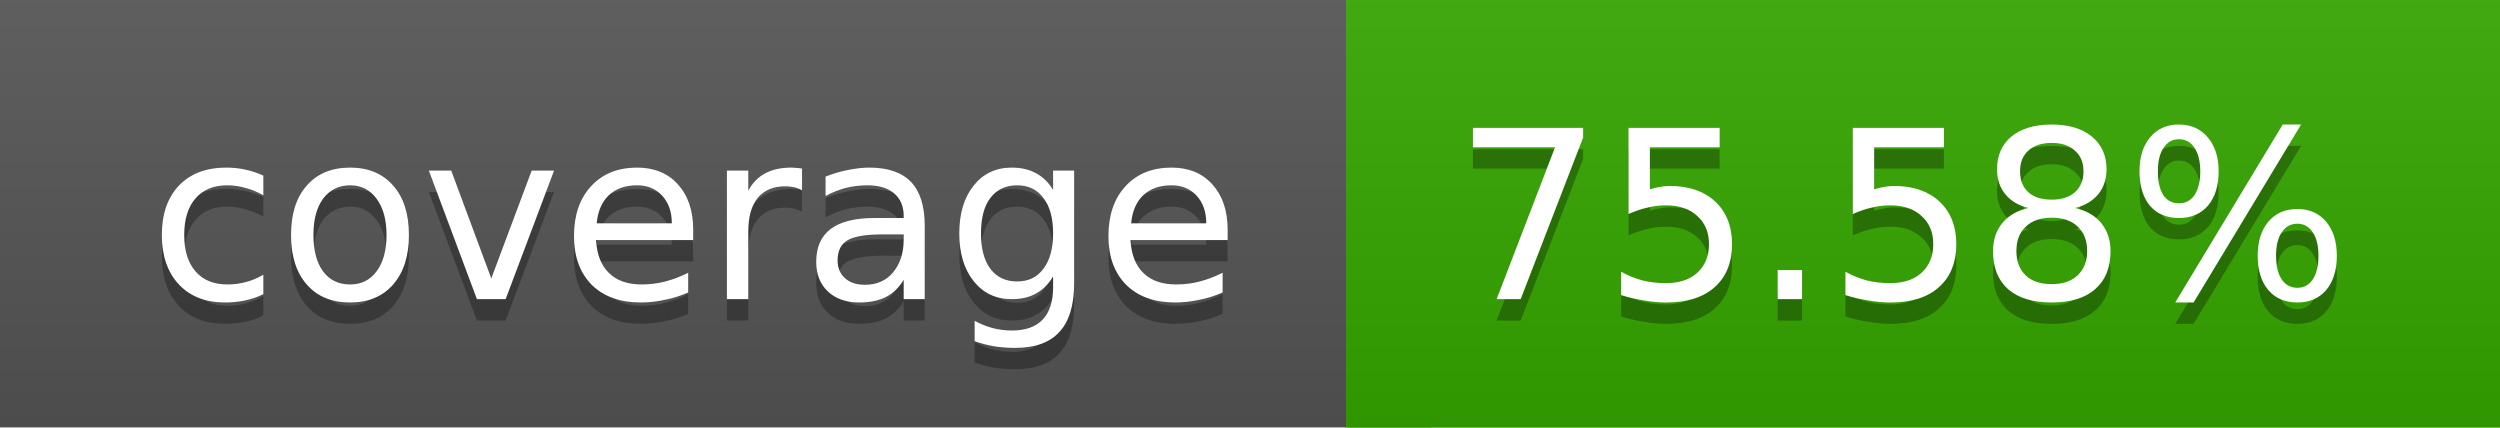
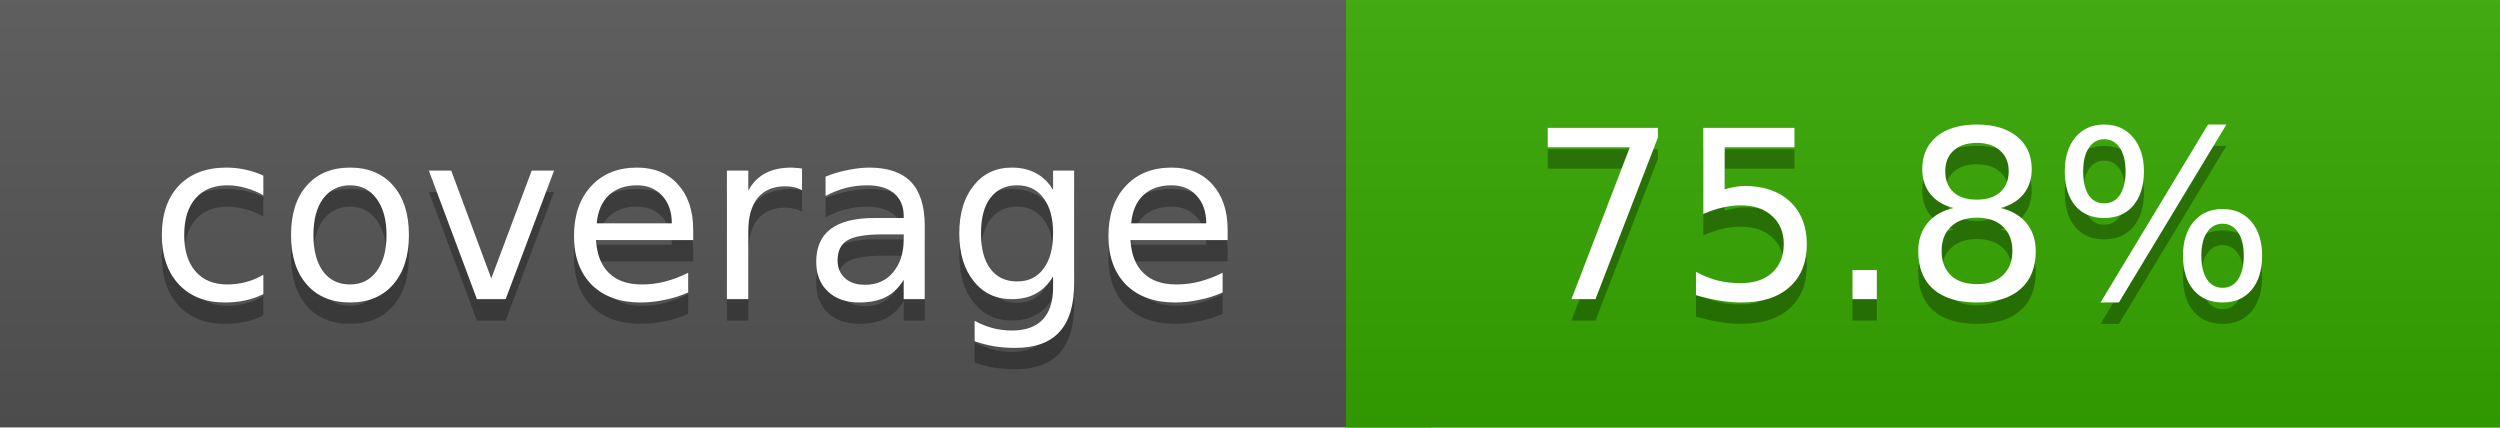
<svg xmlns="http://www.w3.org/2000/svg" width="117" height="20">
  <linearGradient id="a" x2="0" y2="100%">
    <stop offset="0" stop-color="#bbb" stop-opacity=".1" />
    <stop offset="1" stop-opacity=".1" />
  </linearGradient>
  <rect rx="0" width="117" height="20" fill="#555" />
-   <rect rx="0" x="63" width="54" height="20" fill="#36a700" />
-   <path fill="#36a700" d="M63 0h4v20h-4z" />
+   <rect rx="0" x="63" width="54" height="20" fill="#35a800" />
+   <path fill="#35a800" d="M63 0h4v20h-4z" />
  <rect rx="0" width="117" height="20" fill="url(#a)" />
  <g fill="#fff" text-anchor="middle" font-family="DejaVu Sans,Verdana,Geneva,sans-serif" font-size="11">
    <text x="32.5" y="15" fill="#010101" fill-opacity=".3">coverage</text>
    <text x="32.5" y="14">coverage</text>
-     <text x="89" y="15" fill="#010101" fill-opacity=".3">75.58%</text>
-     <text x="89" y="14">75.58%</text>
+     <text x="89" y="15" fill="#010101" fill-opacity=".3">75.8%</text>
+     <text x="89" y="14">75.8%</text>
  </g>
</svg>
